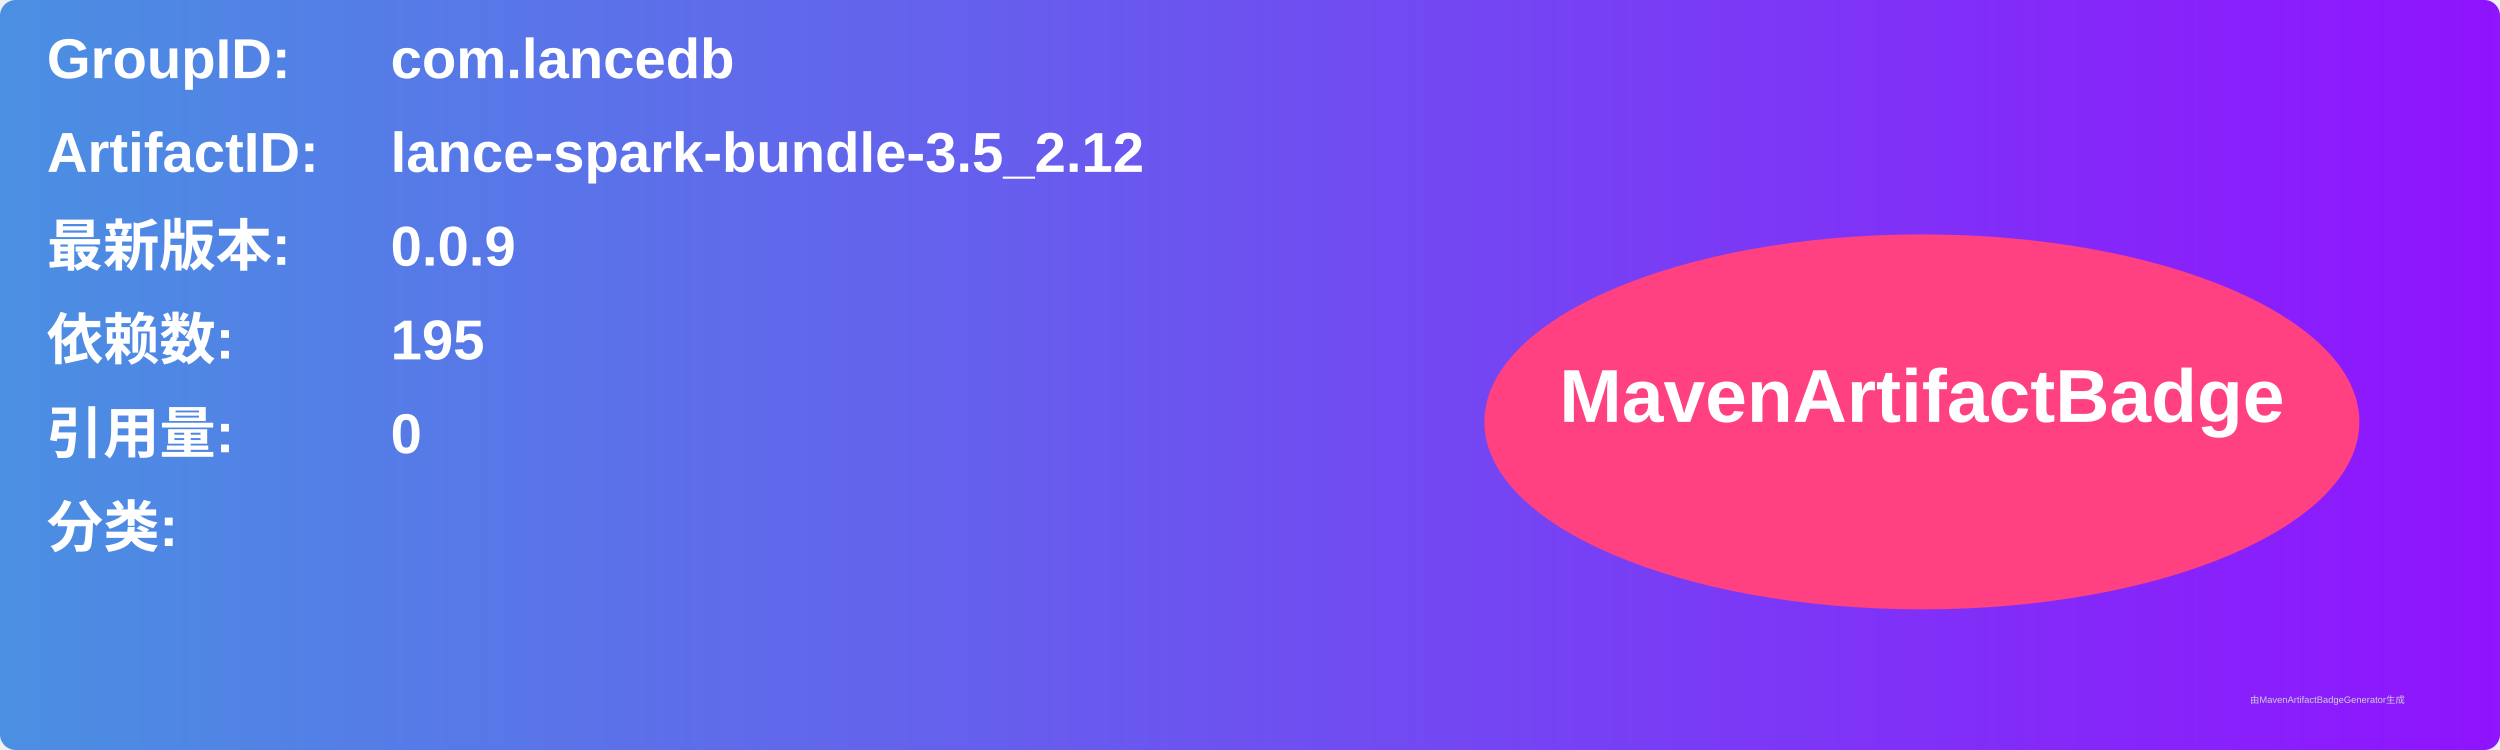
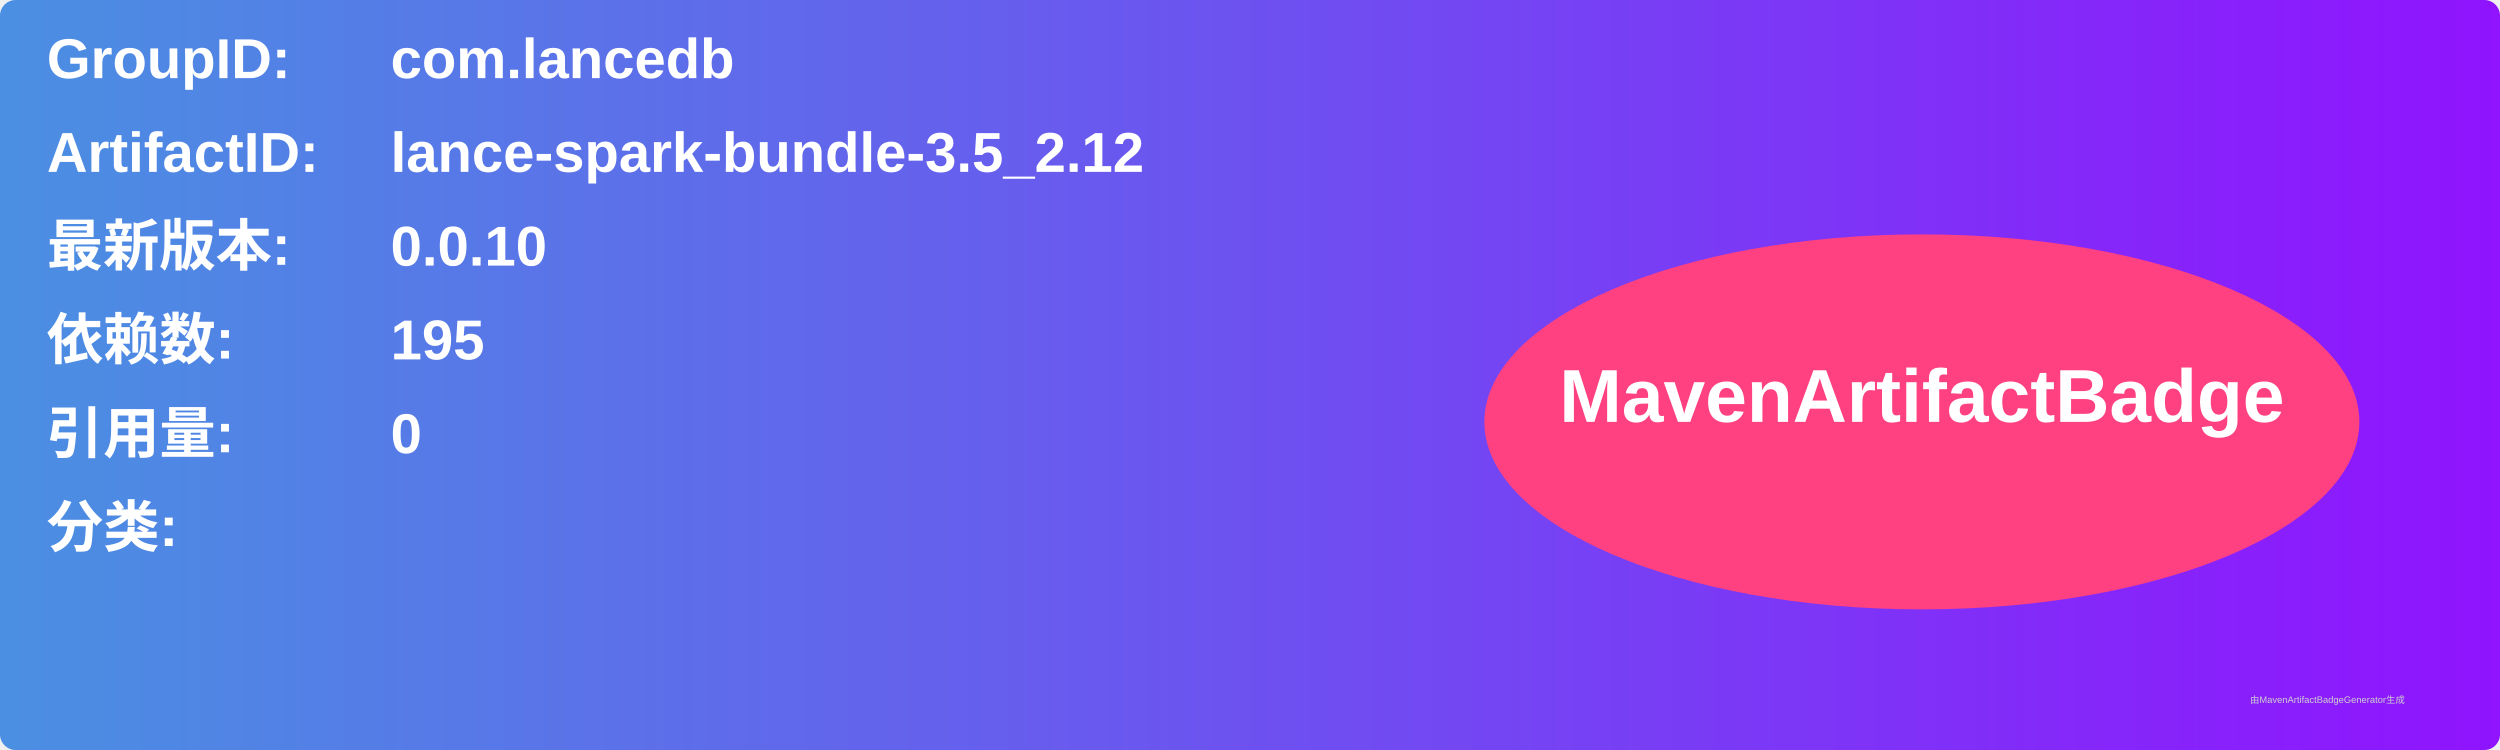
<svg xmlns="http://www.w3.org/2000/svg" width="800" height="240" viewBox="0 0 800 240">
  <linearGradient id="grad" x1="0%" y1="0%" x2="100%" y2="0%">
    <stop offset="0%" stop-color="#4a90e2" />
    <stop offset="100%" stop-color="#9013fe" />
  </linearGradient>
  <rect width="100%" height="100%" rx="5" ry="5" fill="url(#grad)" />
  <g transform="translate(15, 15)">
    <text x="0" y="10" font-family="Arial" font-size="18" fill="white" font-weight="bold" width="260">GroupID:</text>
    <text x="110" y="10" font-family="Arial" font-size="18" fill="white" font-weight="bold" width="460">com.lancedb</text>
    <text x="0" y="40" font-family="Arial" font-size="18" fill="white" font-weight="bold" width="260">ArtifactID:</text>
    <text x="110" y="40" font-family="Arial" font-size="18" fill="white" font-weight="bold" width="460">lance-spark-bundle-3.5_2.12</text>
    <text x="0" y="70" font-family="Arial" font-size="18" fill="white" font-weight="bold">最新版本:</text>
    <text x="110" y="70" font-family="Arial" font-size="18" fill="white" font-weight="bold">
-       <tspan font-weight="bold">0.0.9</tspan>
+       <tspan font-weight="bold">0.0.10</tspan>
    </text>
    <text x="0" y="100" font-family="Arial" font-size="18" fill="white" font-weight="bold">依赖数: </text>
    <text x="110" y="100" font-family="Arial" font-size="18" fill="white">
      <tspan font-weight="bold">195</tspan>
    </text>
    <text x="0" y="130" font-family="Arial" font-size="18" fill="white" font-weight="bold">引用量: </text>
    <text x="110" y="130" font-family="Arial" font-size="18" fill="white">
      <tspan font-weight="bold">0</tspan>
    </text>
    <text x="0" y="160" font-family="Arial" font-size="18" fill="white" font-weight="bold">分类:</text>
    <text x="10" y="190" font-family="Arial" font-size="10" fill="white">
      <tspan font-weight="bold" />
    </text>
    <ellipse cx="600" cy="120" rx="140" ry="60" fill="#ff4081" />
    <text x="600" y="120" text-anchor="middle" font-family="Arial" font-size="24" fill="white" font-weight="bold">MavenArtifactBadge</text>
  </g>
  <text x="720" y="225" font-family="Arial" font-size="3" fill="#d0d0d0">由MavenArtifactBadgeGenerator生成</text>
</svg>
